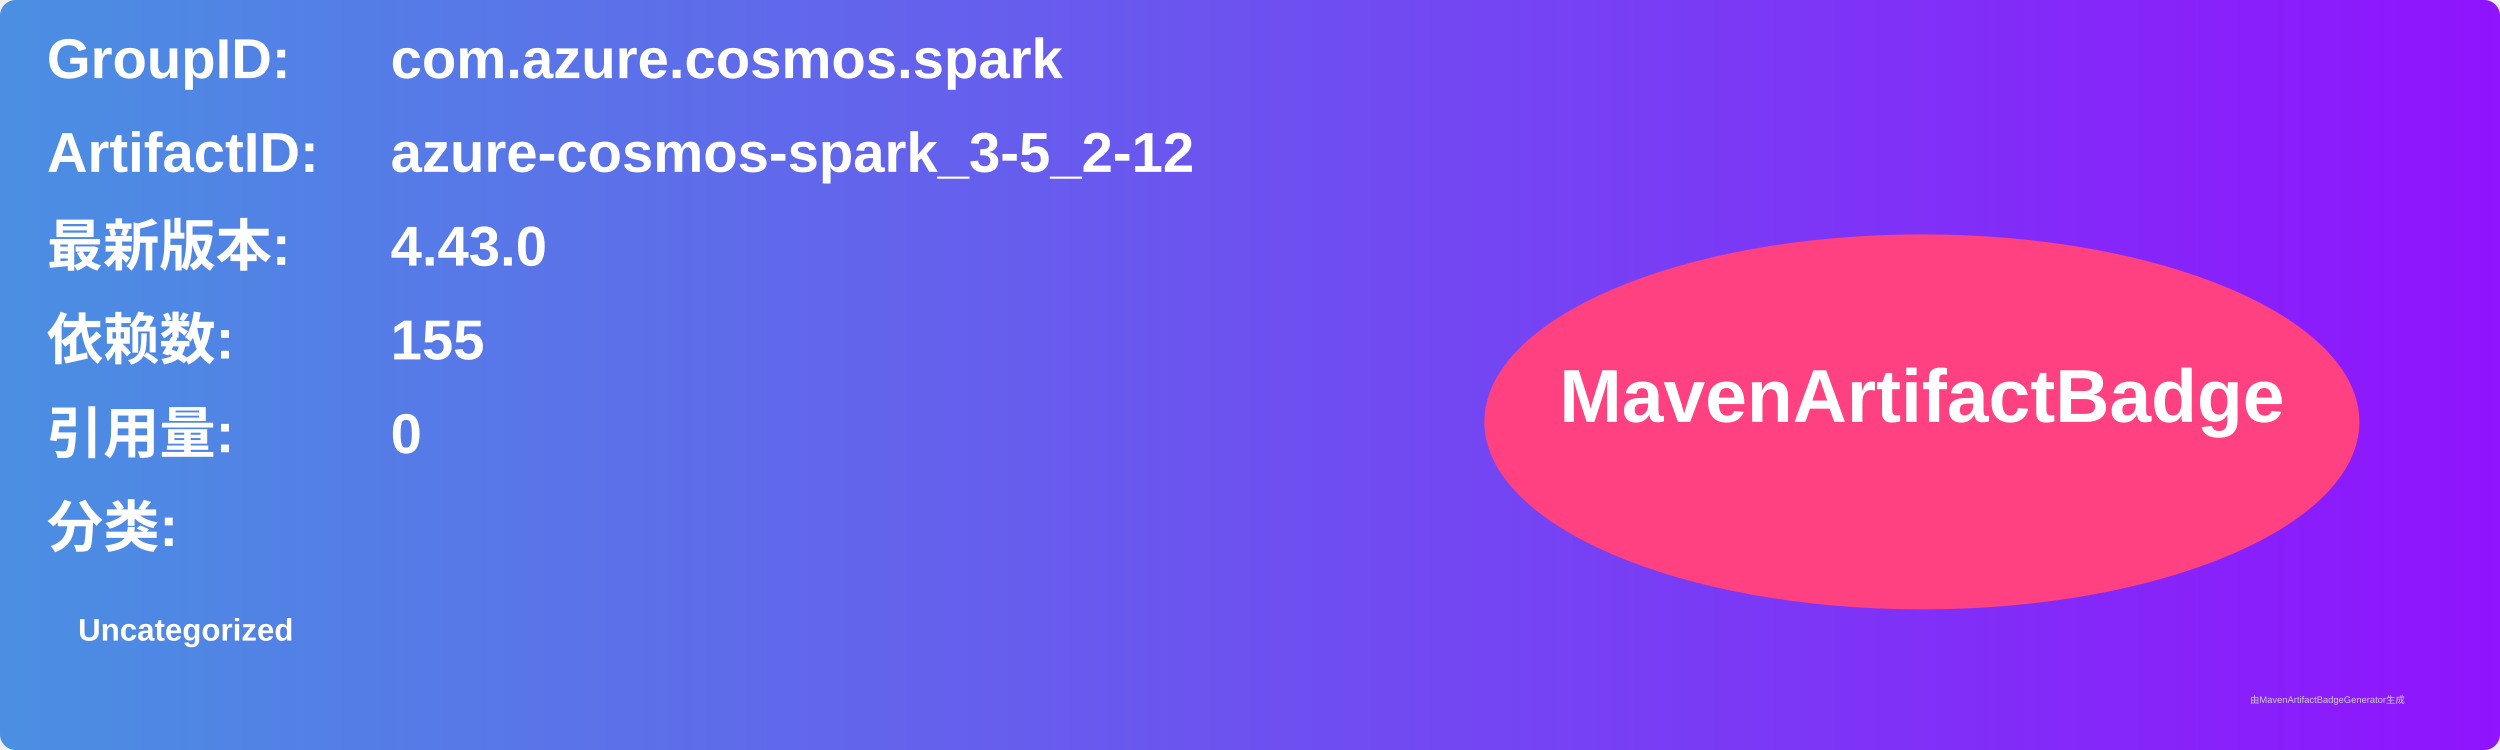
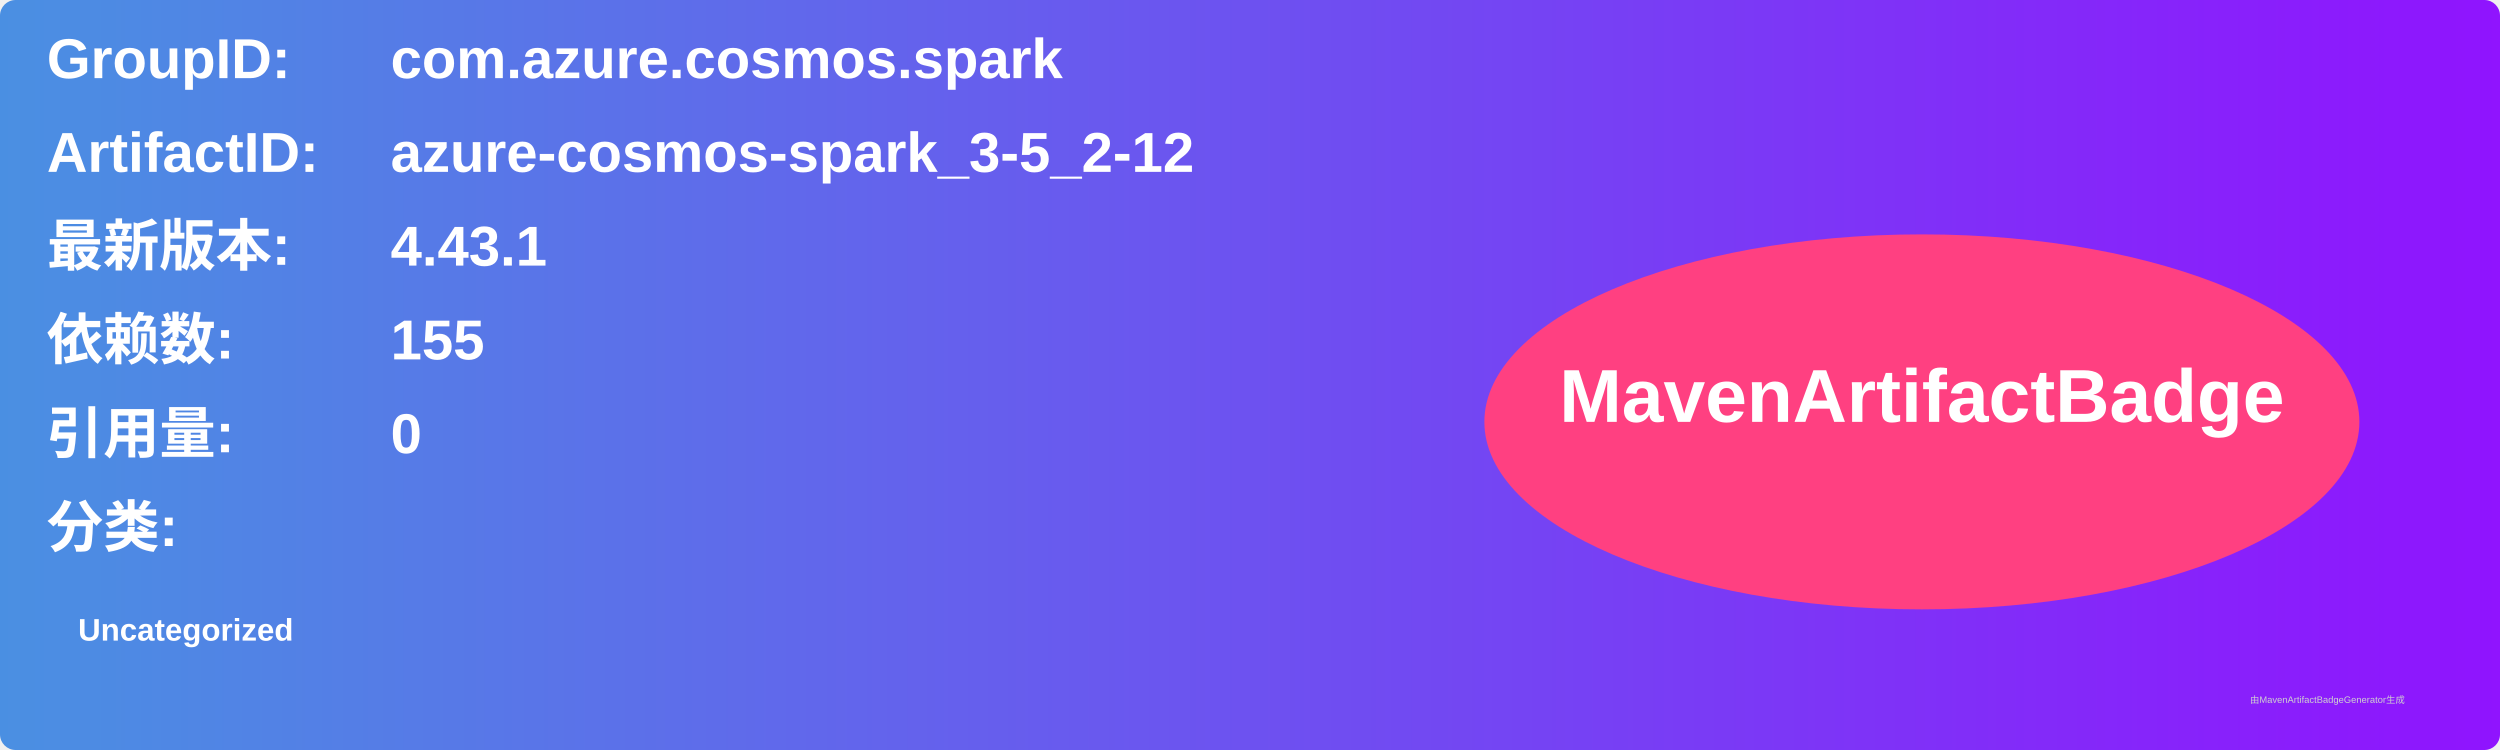
<svg xmlns="http://www.w3.org/2000/svg" width="800" height="240" viewBox="0 0 800 240">
  <linearGradient id="grad" x1="0%" y1="0%" x2="100%" y2="0%">
    <stop offset="0%" stop-color="#4a90e2" />
    <stop offset="100%" stop-color="#9013fe" />
  </linearGradient>
  <rect width="100%" height="100%" rx="5" ry="5" fill="url(#grad)" />
  <g transform="translate(15, 15)">
    <text x="0" y="10" font-family="Arial" font-size="18" fill="white" font-weight="bold" width="260">GroupID:</text>
    <text x="110" y="10" font-family="Arial" font-size="18" fill="white" font-weight="bold" width="460">com.azure.cosmos.spark</text>
    <text x="0" y="40" font-family="Arial" font-size="18" fill="white" font-weight="bold" width="260">ArtifactID:</text>
    <text x="110" y="40" font-family="Arial" font-size="18" fill="white" font-weight="bold" width="460">azure-cosmos-spark_3-5_2-12</text>
    <text x="0" y="70" font-family="Arial" font-size="18" fill="white" font-weight="bold">最新版本:</text>
    <text x="110" y="70" font-family="Arial" font-size="18" fill="white" font-weight="bold">
-       <tspan font-weight="bold">4.43.0</tspan>
+       <tspan font-weight="bold">4.43.1</tspan>
    </text>
    <text x="0" y="100" font-family="Arial" font-size="18" fill="white" font-weight="bold">依赖数: </text>
    <text x="110" y="100" font-family="Arial" font-size="18" fill="white">
      <tspan font-weight="bold">155</tspan>
    </text>
    <text x="0" y="130" font-family="Arial" font-size="18" fill="white" font-weight="bold">引用量: </text>
    <text x="110" y="130" font-family="Arial" font-size="18" fill="white">
      <tspan font-weight="bold">0</tspan>
    </text>
    <text x="0" y="160" font-family="Arial" font-size="18" fill="white" font-weight="bold">分类:</text>
    <text x="10" y="190" font-family="Arial" font-size="10" fill="white">
      <tspan font-weight="bold">Uncategorized</tspan>
    </text>
    <ellipse cx="600" cy="120" rx="140" ry="60" fill="#ff4081" />
    <text x="600" y="120" text-anchor="middle" font-family="Arial" font-size="24" fill="white" font-weight="bold">MavenArtifactBadge</text>
  </g>
  <text x="720" y="225" font-family="Arial" font-size="3" fill="#d0d0d0">由MavenArtifactBadgeGenerator生成</text>
</svg>
